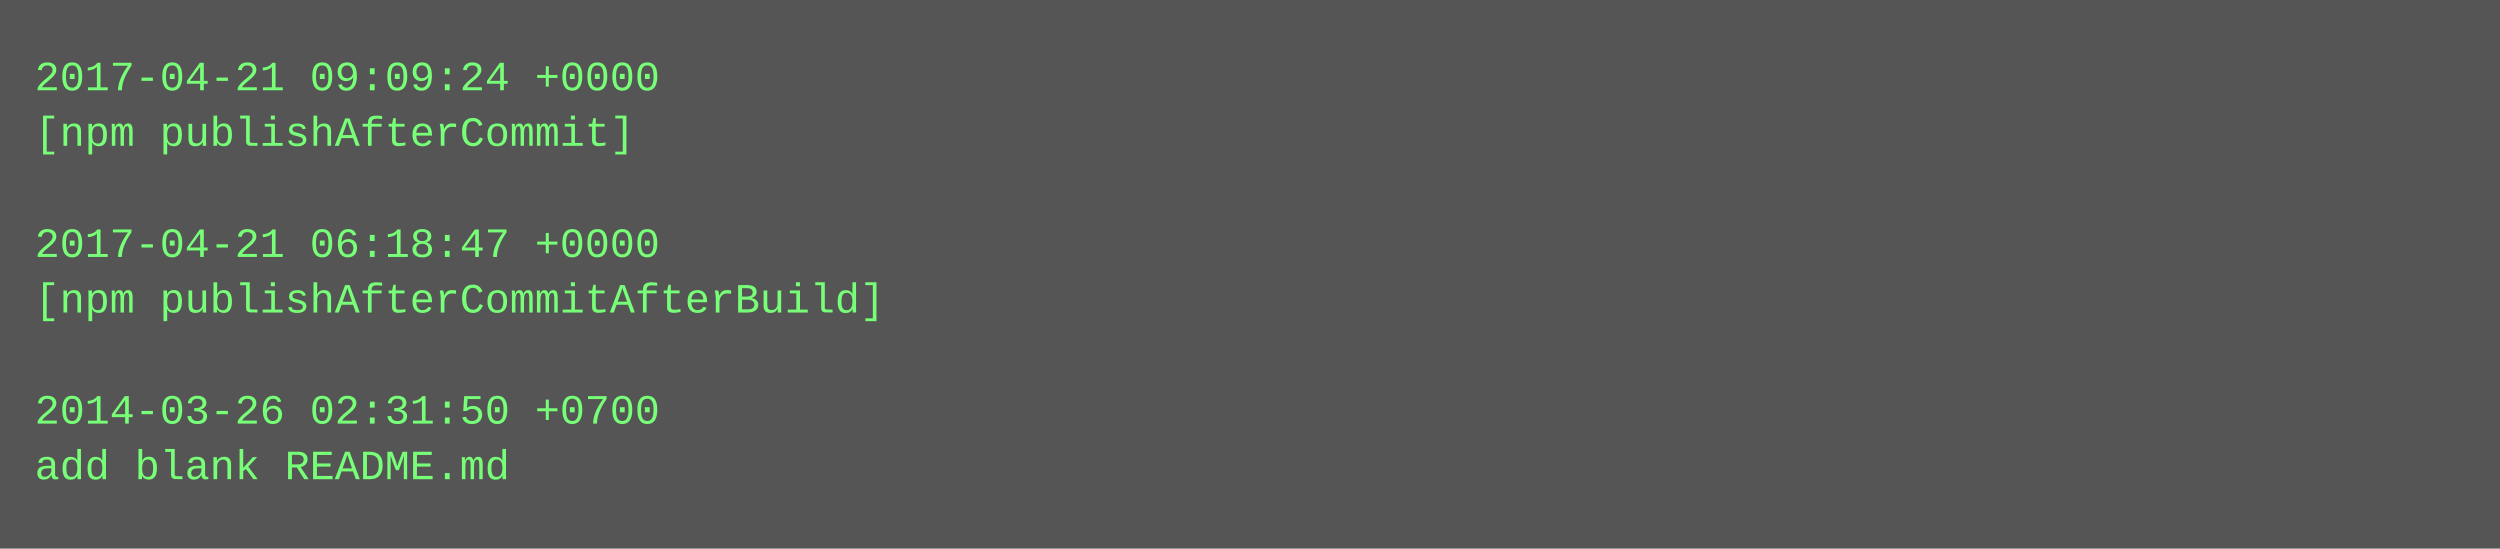
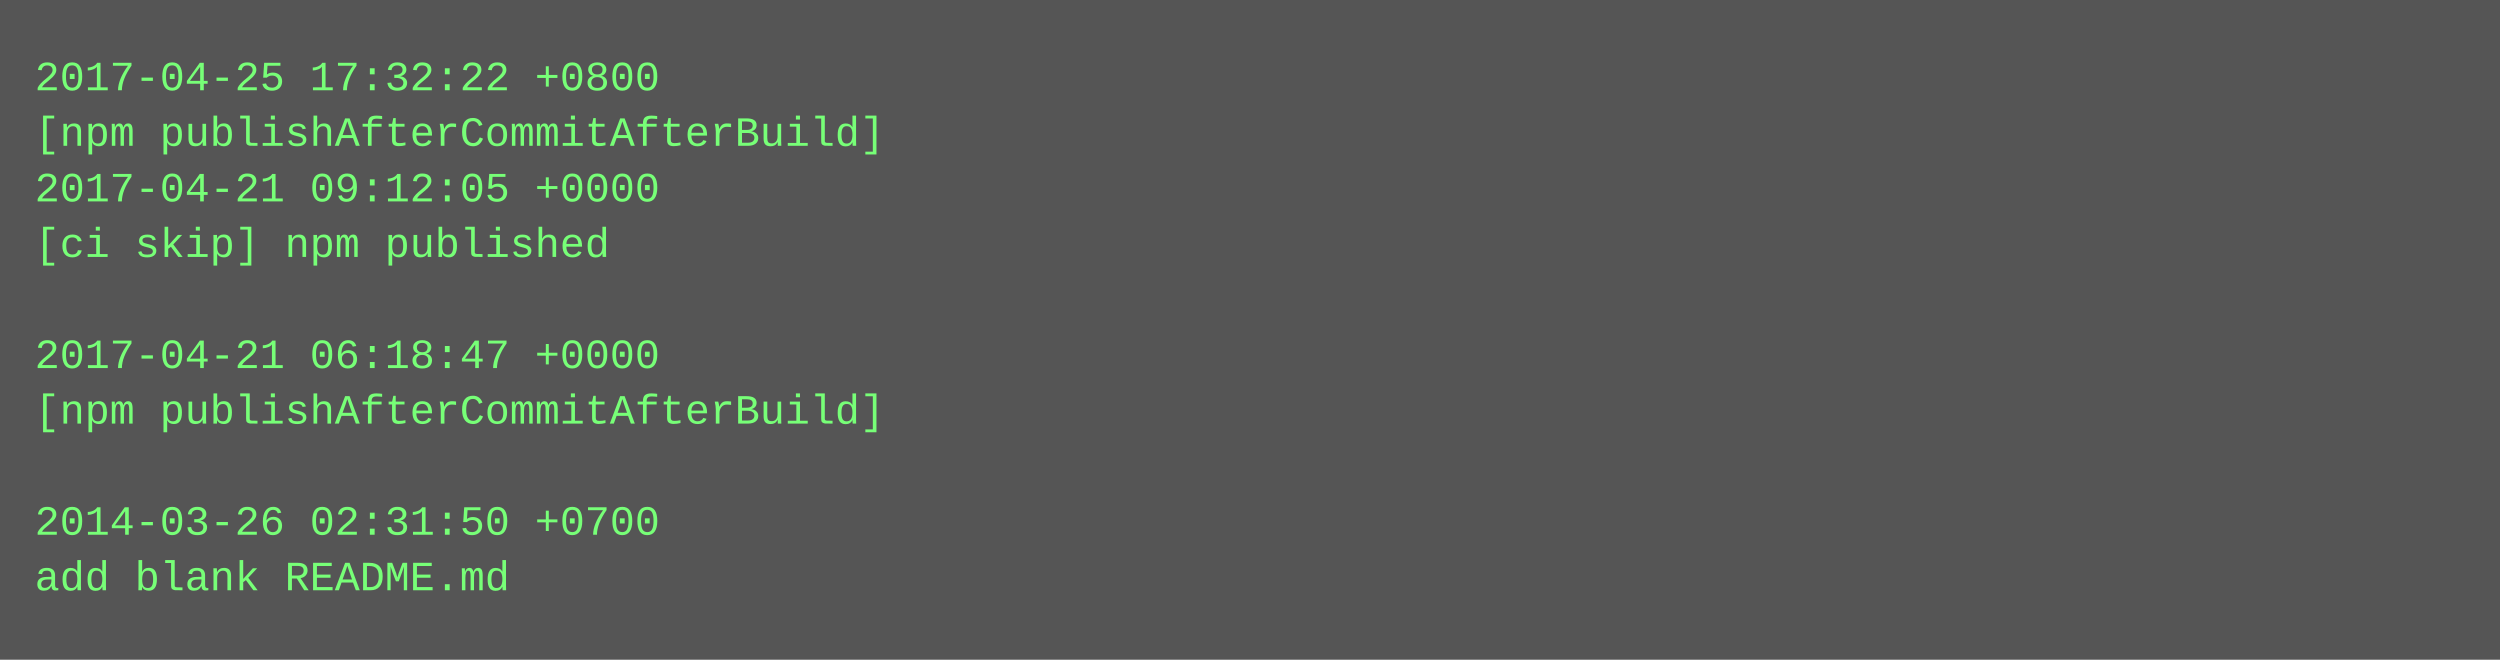
- <svg xmlns="http://www.w3.org/2000/svg" height="158" width="720">
-   <rect height="158" fill="#555" width="720" />
+ <svg xmlns="http://www.w3.org/2000/svg" height="190" width="720">
+   <rect height="190" fill="#555" width="720" />
  <text fill="#7f7" font-family="Courier New" font-size="12" xml:space="preserve">
-     <tspan x="10" y="26">2017-04-21 09:09:24 +0000</tspan>
-     <tspan x="10" y="42">[npm publishAfterCommit]</tspan>
-     <tspan x="10" y="58" />
-     <tspan x="10" y="74">2017-04-21 06:18:47 +0000</tspan>
-     <tspan x="10" y="90">[npm publishAfterCommitAfterBuild]</tspan>
-     <tspan x="10" y="106" />
-     <tspan x="10" y="122">2014-03-26 02:31:50 +0700</tspan>
-     <tspan x="10" y="138">add blank README.md</tspan>
+     <tspan x="10" y="26">2017-04-25 17:32:22 +0800</tspan>
+     <tspan x="10" y="42">[npm publishAfterCommitAfterBuild]</tspan>
+     <tspan x="10" y="58">2017-04-21 09:12:05 +0000</tspan>
+     <tspan x="10" y="74">[ci skip] npm published</tspan>
+     <tspan x="10" y="90" />
+     <tspan x="10" y="106">2017-04-21 06:18:47 +0000</tspan>
+     <tspan x="10" y="122">[npm publishAfterCommitAfterBuild]</tspan>
+     <tspan x="10" y="138" />
+     <tspan x="10" y="154">2014-03-26 02:31:50 +0700</tspan>
+     <tspan x="10" y="170">add blank README.md</tspan>
  </text>
</svg>
